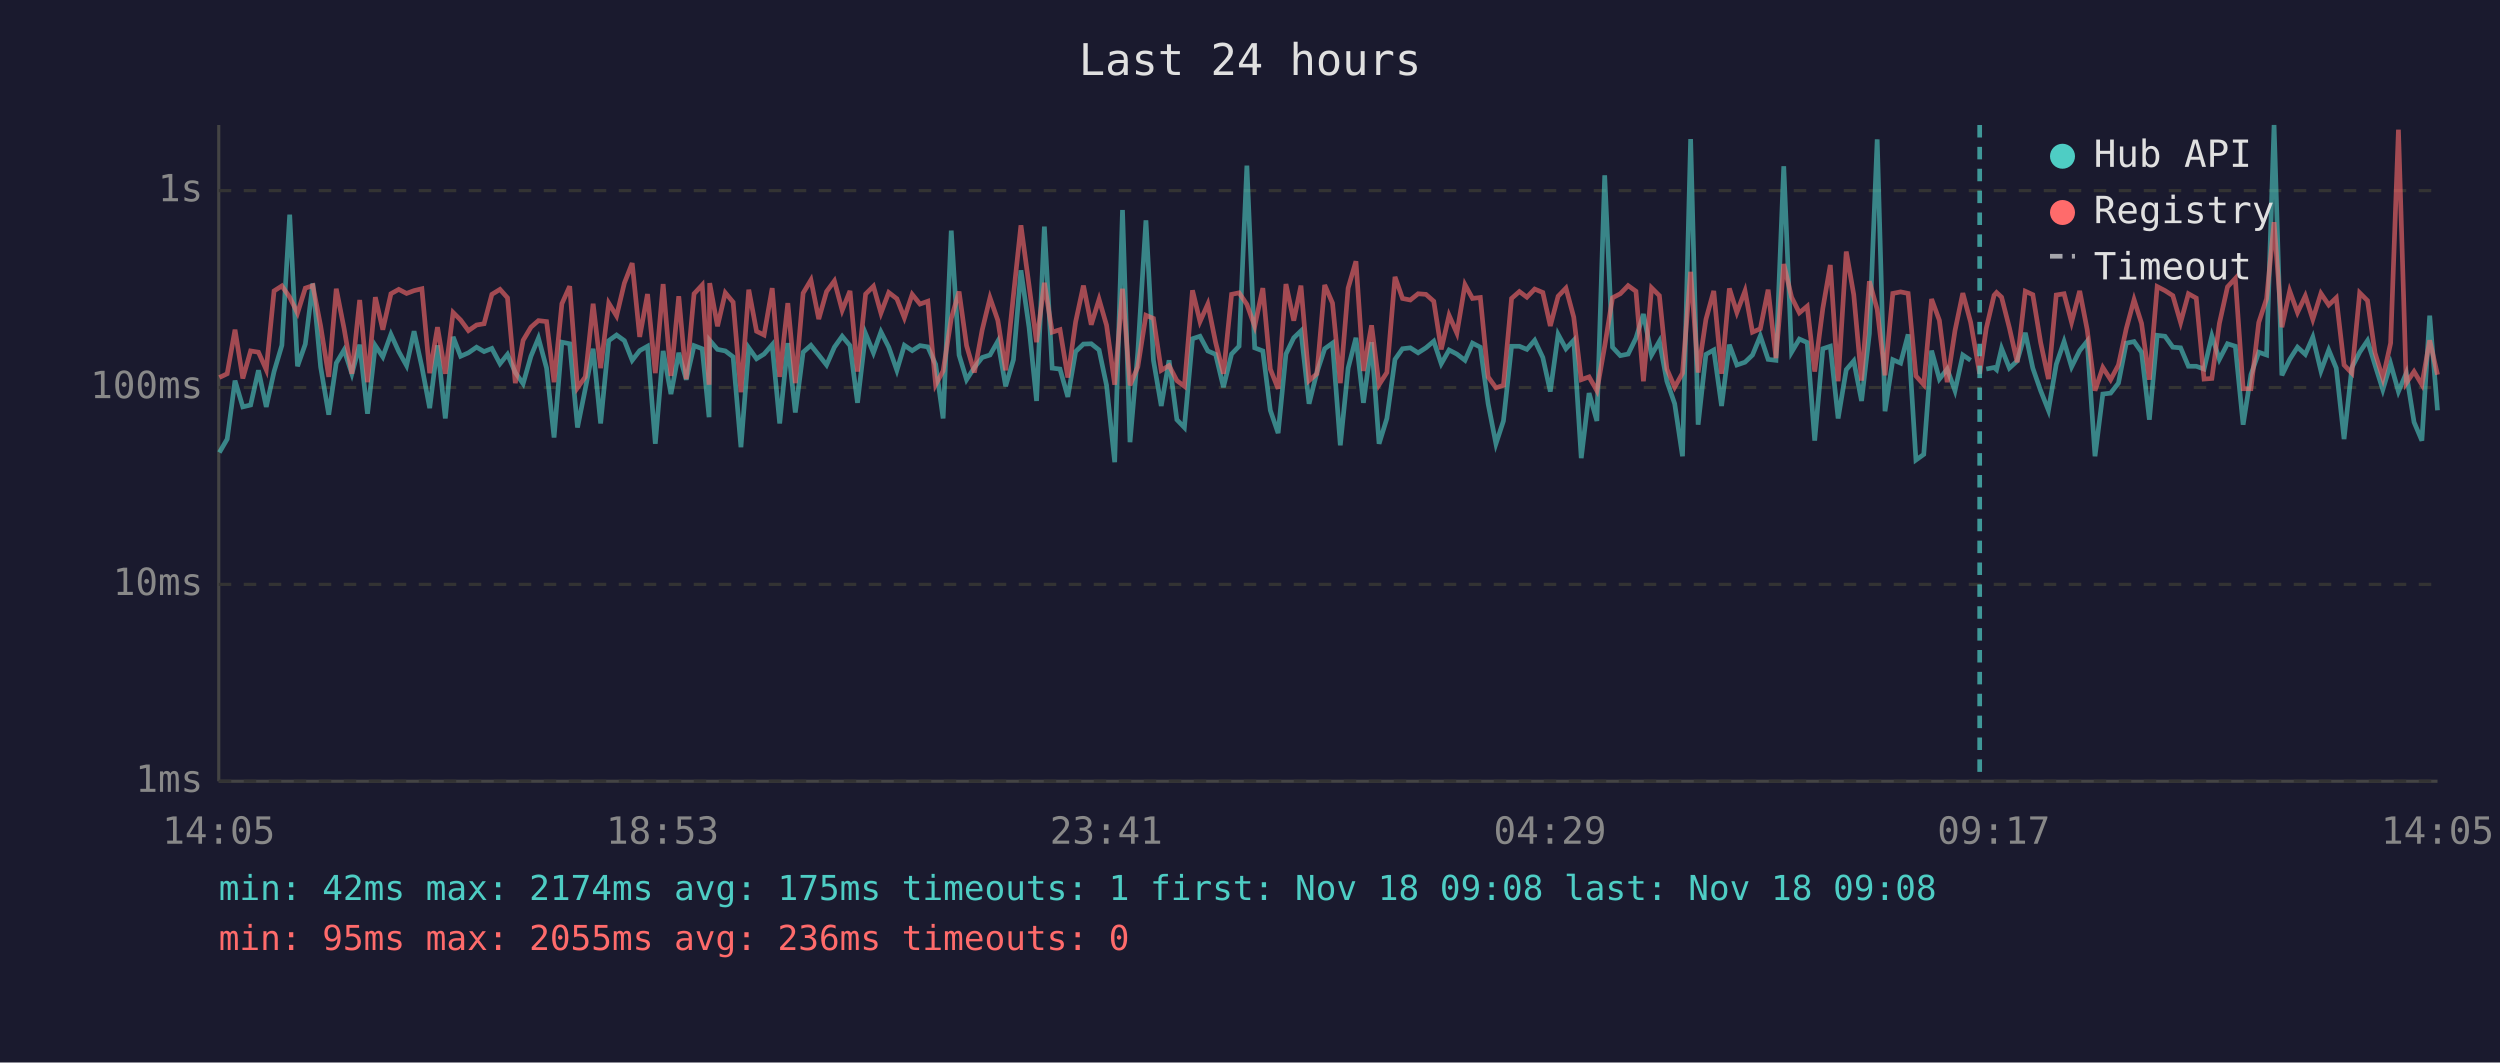
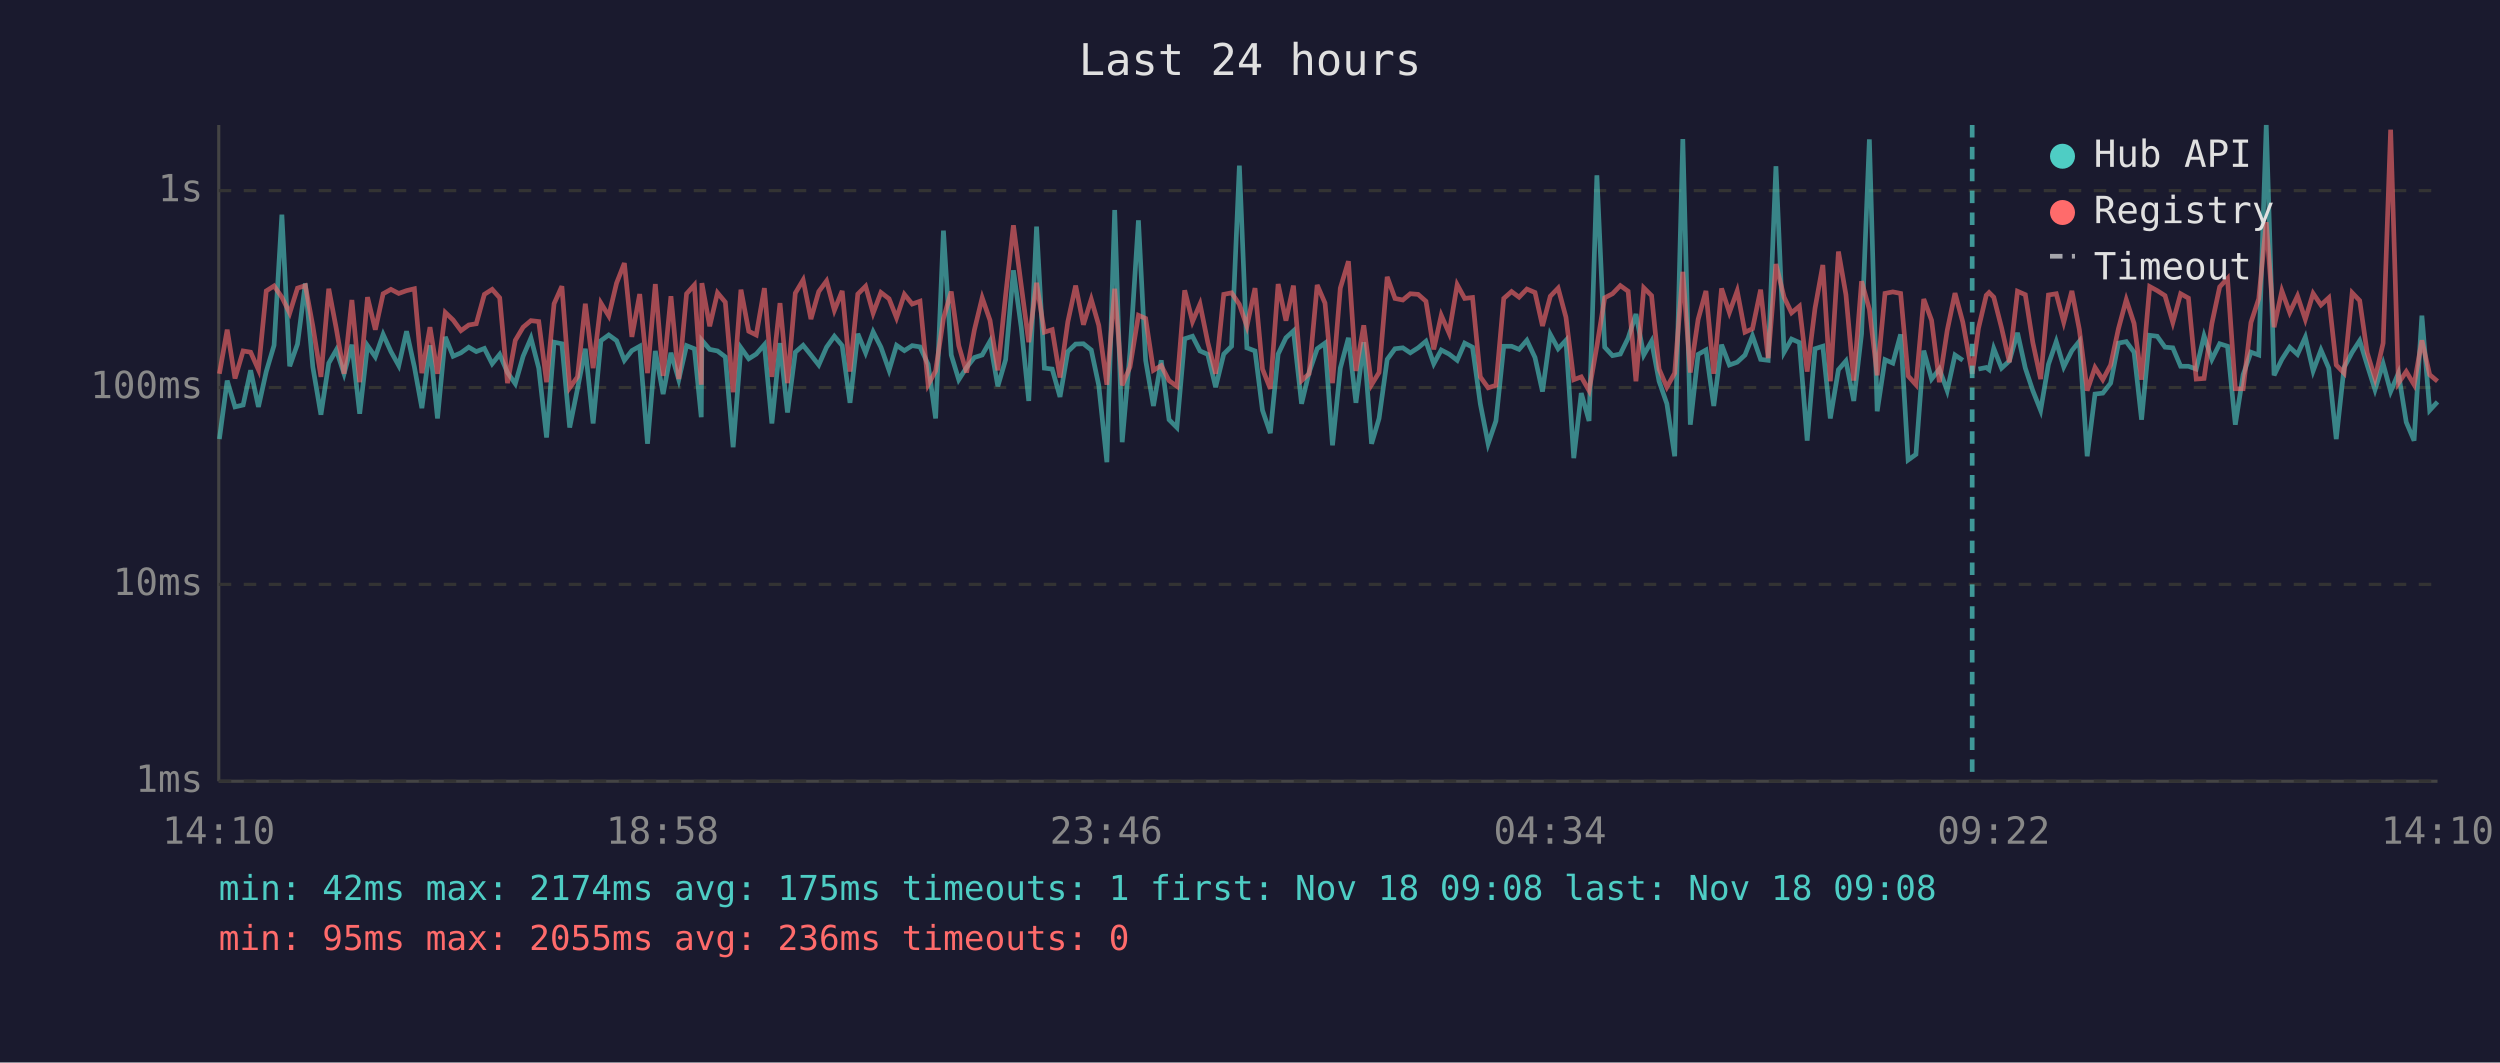
<svg xmlns="http://www.w3.org/2000/svg" viewBox="0 0 800 340" font-family="monospace" font-size="12">
  <rect width="800" height="340" fill="#1a1a2e" />
  <text x="400" y="24" fill="#e0e0e0" font-size="14" text-anchor="middle">Last 24 hours</text>
  <line x1="70" y1="40" x2="70" y2="250" stroke="#444" stroke-width="1" />
  <line x1="70" y1="250" x2="780" y2="250" stroke="#444" stroke-width="1" />
  <line x1="70" y1="250" x2="780" y2="250" stroke="#333" stroke-width="1" stroke-dasharray="4" />
  <text x="65" y="250" fill="#888" text-anchor="end" dominant-baseline="middle">1ms</text>
  <line x1="70" y1="187" x2="780" y2="187" stroke="#333" stroke-width="1" stroke-dasharray="4" />
  <text x="65" y="187" fill="#888" text-anchor="end" dominant-baseline="middle">10ms</text>
  <line x1="70" y1="124" x2="780" y2="124" stroke="#333" stroke-width="1" stroke-dasharray="4" />
  <text x="65" y="124" fill="#888" text-anchor="end" dominant-baseline="middle">100ms</text>
  <line x1="70" y1="61" x2="780" y2="61" stroke="#333" stroke-width="1" stroke-dasharray="4" />
  <text x="65" y="61" fill="#888" text-anchor="end" dominant-baseline="middle">1s</text>
-   <text x="70" y="270" fill="#888" text-anchor="middle">14:05</text>
-   <text x="212" y="270" fill="#888" text-anchor="middle">18:53</text>
-   <text x="354" y="270" fill="#888" text-anchor="middle">23:41</text>
-   <text x="496" y="270" fill="#888" text-anchor="middle">04:29</text>
-   <text x="638" y="270" fill="#888" text-anchor="middle">09:17</text>
-   <text x="780" y="270" fill="#888" text-anchor="middle">14:05</text>
-   <polyline points="70.2,144.8 72.7,140.5 75.2,121.8 77.7,130.2 80.2,129.6 82.7,118.5 85.2,130.2 87.7,118.9 90.2,110.5 92.7,68.7 95.2,117.2 97.7,110.1 100.1,90.7 102.6,117.4 105.2,132.7 107.6,116.2 110.1,112.0 112.6,119.6 115.1,110.3 117.6,132.4 120.1,110.6 122.5,114.2 125.1,107.0 127.6,112.5 130.1,117.0 132.5,106.0 135.0,117.4 137.5,130.6 140.0,110.5 142.5,133.9 145.0,107.8 147.4,114.0 149.9,112.9 152.5,111.1 154.9,112.5 157.4,111.5 160.0,116.4 162.4,113.4 164.9,119.2 167.4,122.8 169.9,114.0 172.3,108.2 174.9,117.8 177.3,140.0 179.8,109.5 182.3,110.0 184.8,136.8 187.3,124.4 189.8,111.6 192.2,135.5 194.8,109.0 197.3,107.2 199.8,109.0 202.3,115.3 204.7,112.2 207.2,110.8 209.7,142.0 212.2,112.3 214.7,126.1 217.2,112.9 219.6,121.5 222.1,110.6 224.7,111.6 226.9,133.5 227.1,108.9 229.6,111.8 232.1,112.3 234.6,114.2 237.1,143.1 239.6,111.3 242.1,114.8 244.5,113.3 247.1,110.3 249.5,135.5 252.1,109.8 254.5,132.0 257.0,112.7 259.5,110.5 262.0,113.6 264.5,116.8 267.0,111.1 269.5,107.6 272.0,110.6 274.4,128.9 277.0,106.8 279.5,112.9 281.9,106.2 284.4,111.1 287.0,118.5 289.4,110.5 291.9,112.2 294.4,110.6 296.9,111.0 299.4,116.6 301.8,133.9 304.4,73.8 306.9,113.6 309.3,121.5 311.8,117.6 314.3,114.4 316.8,113.6 319.3,109.2 321.8,123.6 324.3,115.1 326.7,86.5 329.3,104.8 331.7,128.3 334.2,72.5 336.7,117.8 339.2,118.1 341.7,127.0 344.2,112.5 346.7,110.1 349.2,110.0 351.7,112.0 354.1,123.3 356.7,147.9 359.2,67.2 361.6,141.5 364.1,112.7 366.7,70.5 369.1,115.3 371.6,129.9 374.1,115.3 376.6,134.3 379.0,136.8 381.6,108.4 384.0,107.6 386.5,112.3 389.0,113.4 391.5,123.9 394.1,113.3 396.5,110.8 399.0,53.0 401.5,111.3 404.1,112.3 406.5,131.3 409.0,138.6 411.5,113.3 414.0,108.1 416.3,105.9 418.9,129.2 421.4,119.2 423.9,111.6 426.4,109.8 428.9,142.5 431.4,117.8 433.9,108.1 436.3,128.9 438.9,109.5 441.3,142.0 443.8,133.9 446.4,115.0 448.8,111.6 451.3,111.3 453.8,112.9 456.3,111.3 458.8,109.2 461.2,116.4 463.7,112.0 466.2,113.3 468.8,115.3 471.2,109.8 473.7,111.1 476.2,129.2 478.7,142.0 481.1,134.7 483.7,110.8 486.2,110.8 488.6,111.8 491.1,108.9 493.7,114.4 496.1,125.3 498.6,107.0 501.1,111.6 503.6,108.9 506.0,146.6 508.5,125.8 511.0,134.7 513.5,56.1 516.0,111.1 518.5,113.8 521.0,113.3 523.5,108.2 525.9,100.5 528.5,113.6 531.0,109.2 533.4,122.0 535.9,129.2 538.4,146.0 541.0,44.5 543.4,135.9 545.9,113.4 548.4,112.0 550.9,129.9 553.4,110.3 555.8,116.8 558.4,115.9 560.8,113.6 563.3,107.5 565.8,115.0 568.3,115.3 570.8,53.2 573.3,112.7 575.8,108.5 578.3,109.6 580.7,141.0 583.3,111.6 585.7,110.8 588.2,133.9 590.8,118.3 593.2,115.5 595.7,128.3 598.2,106.8 600.7,44.6 603.2,131.6 605.7,115.1 608.2,116.2 610.6,107.0 613.1,147.2 615.6,145.4 618.1,112.2 620.6,121.3 623.1,118.1 625.6,125.0 628.1,113.6 630.6,115.3" fill="none" stroke="#4ecdc4" stroke-width="1.5" opacity="0.6" />
-   <polyline points="635.6,118.1 638.1,117.6 638.9,118.3 640.5,111.5 643.0,117.8 645.5,115.5 648.1,106.5 650.5,117.8 653.0,125.0 655.5,131.3 658.0,116.6 660.5,109.3 662.9,117.4 665.5,112.2 667.9,109.2 670.4,146.0 672.9,126.1 675.4,125.8 677.9,122.6 680.4,109.8 682.9,109.3 685.3,112.7 687.8,134.3 690.3,107.3 692.8,107.6 695.3,111.1 697.8,111.3 700.3,117.2 702.8,117.2 705.3,118.1 707.8,107.5 710.2,115.0 712.8,110.0 715.3,110.8 717.8,135.9 720.3,119.9 722.8,112.7 725.3,113.6 727.7,40.0 730.2,120.1 732.7,115.0 735.2,111.1 737.7,113.4 740.1,107.9 742.7,118.7 745.2,112.0 747.6,117.8 750.1,140.5 752.6,117.6 755.1,112.7 757.6,109.0 760.0,116.8 762.5,124.7 765.0,116.4 767.5,125.3 770.0,119.4 772.5,135.1 775.0,141.0 777.5,101.0 780.0,131.3" fill="none" stroke="#4ecdc4" stroke-width="1.5" opacity="0.6" />
-   <polyline points="70.2,120.8 72.7,119.6 75.2,105.5 77.7,121.1 80.2,112.3 82.7,112.7 85.2,118.3 87.7,93.1 90.2,91.5 92.7,95.1 95.2,100.2 97.7,92.2 100.1,91.4 102.6,104.3 105.2,120.6 107.6,92.4 110.1,105.1 112.6,119.6 115.1,96.0 117.6,122.3 120.1,95.1 122.5,105.5 125.1,94.0 127.6,92.6 130.1,93.9 132.5,93.0 135.0,92.4 137.5,119.4 140.0,104.7 142.5,119.6 145.0,100.0 147.4,102.4 149.9,105.8 152.5,104.0 154.9,103.6 157.4,94.2 160.0,92.6 162.4,95.3 164.9,122.6 167.4,108.9 169.9,104.7 172.3,102.6 174.9,102.9 177.3,122.3 179.8,97.2 182.3,91.6 184.8,124.1 187.3,120.6 189.8,97.2 192.2,117.8 194.8,97.0 197.3,101.1 199.8,90.6 202.3,84.2 204.7,107.8 207.2,94.1 209.7,119.4 212.2,90.9 214.7,120.3 217.2,94.8 219.6,121.3 222.1,94.0 224.7,91.2 226.9,123.1 227.1,90.6 229.6,104.4 232.1,93.7 234.6,96.7 237.1,125.5 239.6,92.7 242.1,106.0 244.5,107.2 247.1,92.2 249.5,120.6 252.1,97.0 254.5,122.6 257.0,93.8 259.5,89.6 262.0,102.1 264.5,93.3 267.0,89.9 269.5,99.3 272.0,93.1 274.4,118.9 277.0,94.1 279.5,91.6 281.9,100.2 284.4,93.6 287.0,95.6 289.4,101.7 291.9,94.2 294.4,97.3 296.9,96.4 299.4,123.1 301.8,118.7 304.4,101.9 306.9,93.3 309.3,110.6 311.8,119.2 314.3,105.6 316.8,95.3 319.3,102.5 321.8,118.5 324.3,94.5 326.7,72.1 329.3,91.4 331.7,109.5 334.2,90.5 336.7,106.3 339.2,105.5 341.7,120.8 344.2,103.0 346.7,91.4 349.2,103.9 351.7,95.8 354.1,104.1 356.7,123.1 359.2,92.4 361.6,123.3 364.1,117.4 366.7,100.9 369.1,101.9 371.6,118.5 374.1,117.0 376.6,121.8 379.0,123.6 381.6,92.9 384.0,102.9 386.5,97.3 389.0,109.6 391.5,119.6 394.1,94.2 396.5,93.7 399.0,97.4 401.5,104.4 404.1,92.2 406.5,118.1 409.0,124.4 411.5,90.9 414.0,102.6 416.3,91.4 418.9,121.8 421.4,119.6 423.9,91.2 426.4,97.0 428.9,122.6 431.4,92.2 433.9,83.6 436.3,118.7 438.9,104.1 441.3,123.1 443.8,119.2 446.4,88.6 448.8,95.5 451.3,96.0 453.8,94.0 456.3,94.2 458.8,96.4 461.2,111.8 463.7,100.9 466.2,106.6 468.8,91.1 471.2,95.5 473.7,95.2 476.2,120.6 478.7,124.1 481.1,123.3 483.7,95.5 486.2,93.3 488.6,95.1 491.1,92.5 493.7,93.6 496.1,104.3 498.6,94.8 501.1,92.2 503.6,101.5 506.0,121.5 508.5,120.6 511.0,125.0 513.5,110.8 516.0,95.3 518.5,94.0 521.0,91.4 523.5,93.2 525.9,122.0 528.5,92.1 531.0,94.6 533.4,118.1 535.9,123.9 538.4,119.4 541.0,87.0 543.4,119.2 545.9,102.2 548.4,93.1 550.9,119.6 553.4,92.3 555.8,100.0 558.4,93.1 560.8,106.3 563.3,105.2 565.8,92.7 568.3,114.6 570.8,84.5 573.3,95.1 575.8,100.1 578.3,98.0 580.7,118.9 583.3,98.7 585.7,84.8 588.2,122.0 590.8,80.5 593.2,94.3 595.7,121.8 598.2,90.0 600.7,99.0 603.2,120.1 605.7,93.9 608.2,93.4 610.6,93.9 613.1,120.3 615.6,123.1 618.1,95.7 620.6,102.5 623.1,122.3 625.6,105.8 628.1,93.8 630.6,103.1 633.5,119.6 635.6,105.1 638.1,94.5 638.9,93.6 640.5,95.1 643.0,104.9 645.5,115.9 648.1,93.2 650.5,94.3 653.0,109.6 655.5,121.3 658.0,94.4 660.5,94.0 662.9,103.1 665.5,93.1 667.9,105.5 670.4,125.0 672.9,117.6 675.4,121.5 677.9,116.8 680.4,105.2 682.9,95.9 685.3,103.5 687.8,121.5 690.3,91.7 692.8,93.0 695.3,94.6 697.8,103.2 700.3,94.0 702.8,95.4 705.3,121.3 707.8,121.1 710.2,103.5 712.8,91.8 715.3,89.1 717.8,124.4 720.3,124.4 722.8,103.2 725.3,95.6 727.7,71.1 730.2,104.7 732.7,93.1 735.2,100.0 737.7,94.7 740.1,102.2 742.7,93.9 745.2,97.6 747.6,95.3 750.1,116.8 752.6,119.4 755.1,93.7 757.6,96.2 760.0,112.9 762.5,121.1 765.0,109.8 767.5,41.5 770.0,122.6 772.5,118.9 775.0,123.1 777.5,108.9 780.0,119.9" fill="none" stroke="#ff6b6b" stroke-width="1.5" opacity="0.6" />
-   <line x1="633.5" y1="40" x2="633.5" y2="250" stroke="#4ecdc4" stroke-width="1.5" stroke-dasharray="4,3" opacity="0.7" />
+   <text x="70" y="270" fill="#888" text-anchor="middle">14:10</text>
+   <text x="212" y="270" fill="#888" text-anchor="middle">18:58</text>
+   <text x="354" y="270" fill="#888" text-anchor="middle">23:46</text>
+   <text x="496" y="270" fill="#888" text-anchor="middle">04:34</text>
+   <text x="638" y="270" fill="#888" text-anchor="middle">09:22</text>
+   <text x="780" y="270" fill="#888" text-anchor="middle">14:10</text>
+   <polyline points="70.2,140.5 72.7,121.8 75.2,130.2 77.8,129.6 80.2,118.5 82.7,130.2 85.2,118.9 87.7,110.5 90.2,68.7 92.7,117.2 95.2,110.1 97.7,90.7 100.1,117.4 102.7,132.7 105.2,116.2 107.6,112.0 110.1,119.6 112.6,110.3 115.1,132.4 117.6,110.6 120.1,114.2 122.6,107.0 125.1,112.5 127.6,117.0 130.1,106.0 132.6,117.4 135.0,130.6 137.6,110.5 140.0,133.9 142.5,107.8 145.0,114.0 147.5,112.9 150.0,111.1 152.4,112.5 155.0,111.5 157.5,116.4 159.9,113.4 162.4,119.2 164.9,122.8 167.4,114.0 169.9,108.2 172.4,117.8 174.9,140.0 177.3,109.5 179.8,110.0 182.3,136.8 184.8,124.4 187.3,111.6 189.8,135.5 192.3,109.0 194.8,107.2 197.3,109.0 199.8,115.3 202.2,112.2 204.7,110.8 207.2,142.0 209.7,112.3 212.2,126.1 214.7,112.9 217.2,121.5 219.7,110.6 222.2,111.6 224.4,133.5 224.6,108.9 227.1,111.8 229.6,112.3 232.1,114.2 234.6,143.1 237.1,111.3 239.6,114.8 242.0,113.3 244.6,110.3 247.0,135.5 249.6,109.8 252.0,132.0 254.5,112.7 257.0,110.5 259.5,113.6 262.0,116.8 264.5,111.1 267.0,107.6 269.5,110.6 272.0,128.9 274.5,106.8 277.0,112.9 279.4,106.2 281.9,111.1 284.5,118.5 286.9,110.5 289.4,112.2 291.9,110.6 294.4,111.0 297.0,116.6 299.4,133.9 301.9,73.8 304.4,113.6 306.8,121.5 309.3,117.6 311.8,114.4 314.3,113.6 316.8,109.2 319.3,123.6 321.8,115.1 324.3,86.5 326.8,104.8 329.2,128.3 331.7,72.5 334.2,117.8 336.7,118.1 339.2,127.0 341.7,112.5 344.2,110.1 346.7,110.0 349.2,112.0 351.6,123.3 354.2,147.9 356.7,67.2 359.1,141.5 361.6,112.7 364.3,70.5 366.6,115.3 369.1,129.9 371.6,115.3 374.1,134.3 376.6,136.8 379.1,108.4 381.6,107.6 384.0,112.3 386.5,113.4 389.0,123.9 391.6,113.3 394.1,110.8 396.6,53.0 399.0,111.3 401.6,112.3 404.0,131.3 406.5,138.6 409.0,113.3 411.5,108.1 413.9,105.9 416.5,129.2 418.9,119.2 421.5,111.6 424.0,109.8 426.4,142.5 428.9,117.8 431.5,108.1 433.9,128.9 436.4,109.5 438.9,142.0 441.3,133.9 443.9,115.0 446.4,111.6 448.9,111.3 451.3,112.9 453.8,111.3 456.3,109.2 458.8,116.4 461.2,112.0 463.7,113.3 466.3,115.3 468.7,109.8 471.2,111.1 473.7,129.2 476.2,142.0 478.7,134.7 481.2,110.8 483.7,110.8 486.1,111.8 488.6,108.9 491.2,114.4 493.6,125.3 496.1,107.0 498.6,111.6 501.1,108.9 503.6,146.6 506.0,125.8 508.5,134.7 511.0,56.1 513.5,111.1 516.0,113.8 518.5,113.3 521.0,108.2 523.5,100.5 526.0,113.6 528.5,109.2 530.9,122.0 533.4,129.2 535.9,146.0 538.5,44.5 540.9,135.9 543.4,113.4 545.9,112.0 548.4,129.9 550.9,110.3 553.4,116.8 555.9,115.9 558.4,113.6 560.8,107.5 563.4,115.0 565.8,115.3 568.3,53.2 570.9,112.7 573.3,108.5 575.8,109.6 578.3,141.0 580.8,111.6 583.3,110.8 585.7,133.9 588.3,118.3 590.7,115.5 593.2,128.3 595.7,106.8 598.2,44.6 600.7,131.6 603.2,115.1 605.7,116.2 608.2,107.0 610.6,147.2 613.1,145.4 615.6,112.2 618.1,121.3 620.6,118.1 623.1,125.0 625.6,113.6 628.1,115.3" fill="none" stroke="#4ecdc4" stroke-width="1.5" opacity="0.6" />
+   <polyline points="633.1,118.1 635.6,117.6 636.5,118.3 638.0,111.5 640.5,117.8 643.0,115.5 645.6,106.5 648.1,117.8 650.5,125.0 653.0,131.3 655.5,116.6 658.0,109.3 660.4,117.4 663.0,112.2 665.4,109.2 667.9,146.0 670.4,126.1 672.9,125.8 675.4,122.6 677.9,109.8 680.4,109.3 682.9,112.7 685.3,134.3 687.9,107.3 690.3,107.6 692.8,111.1 695.3,111.3 697.8,117.2 700.3,117.2 702.8,118.1 705.3,107.5 707.8,115.0 710.3,110.0 712.8,110.8 715.3,135.9 717.8,119.9 720.3,112.7 722.8,113.6 725.2,40.0 727.7,120.1 730.2,115.0 732.7,111.1 735.2,113.4 737.7,107.9 740.2,118.7 742.7,112.0 745.2,117.8 747.6,140.5 750.1,117.6 752.7,112.7 755.1,109.0 757.5,116.8 760.0,124.7 762.6,116.4 765.0,125.3 767.5,119.4 770.0,135.1 772.5,141.0 775.0,101.0 777.5,131.3 780.0,128.6" fill="none" stroke="#4ecdc4" stroke-width="1.5" opacity="0.6" />
+   <polyline points="70.2,119.6 72.7,105.5 75.2,121.1 77.8,112.3 80.2,112.7 82.7,118.3 85.2,93.1 87.7,91.5 90.2,95.1 92.7,100.2 95.2,92.2 97.7,91.4 100.1,104.3 102.7,120.6 105.2,92.4 107.6,105.1 110.1,119.6 112.6,96.0 115.1,122.3 117.6,95.1 120.1,105.5 122.6,94.0 125.1,92.6 127.6,93.9 130.1,93.0 132.6,92.4 135.0,119.4 137.6,104.7 140.0,119.6 142.5,100.0 145.0,102.4 147.5,105.8 150.0,104.0 152.4,103.6 155.0,94.2 157.5,92.6 159.9,95.3 162.4,122.6 164.9,108.9 167.4,104.7 169.9,102.6 172.4,102.9 174.9,122.3 177.3,97.2 179.8,91.6 182.3,124.1 184.8,120.6 187.3,97.2 189.8,117.8 192.3,97.0 194.8,101.1 197.3,90.6 199.8,84.2 202.2,107.8 204.7,94.1 207.2,119.4 209.7,90.9 212.2,120.3 214.7,94.8 217.2,121.3 219.7,94.0 222.2,91.2 224.4,123.1 224.6,90.6 227.1,104.4 229.6,93.7 232.1,96.7 234.6,125.5 237.1,92.7 239.6,106.0 242.0,107.2 244.6,92.2 247.0,120.6 249.6,97.0 252.0,122.6 254.5,93.8 257.0,89.6 259.5,102.1 262.0,93.3 264.5,89.9 267.0,99.3 269.5,93.1 272.0,118.9 274.5,94.1 277.0,91.6 279.4,100.2 281.9,93.6 284.5,95.6 286.9,101.7 289.4,94.2 291.9,97.3 294.4,96.4 297.0,123.1 299.4,118.7 301.9,101.9 304.4,93.3 306.8,110.6 309.3,119.2 311.8,105.6 314.3,95.3 316.8,102.5 319.3,118.5 321.8,94.5 324.3,72.1 326.8,91.4 329.2,109.5 331.7,90.5 334.2,106.3 336.7,105.5 339.2,120.8 341.7,103.0 344.2,91.4 346.7,103.9 349.2,95.8 351.6,104.1 354.2,123.1 356.7,92.4 359.1,123.3 361.6,117.4 364.3,100.9 366.6,101.9 369.1,118.5 371.6,117.0 374.1,121.8 376.6,123.6 379.1,92.9 381.6,102.9 384.0,97.3 386.5,109.6 389.0,119.6 391.6,94.2 394.1,93.7 396.6,97.4 399.0,104.4 401.6,92.2 404.0,118.1 406.5,124.4 409.0,90.9 411.5,102.6 413.9,91.4 416.5,121.8 418.9,119.6 421.5,91.2 424.0,97.0 426.4,122.6 428.9,92.2 431.5,83.6 433.9,118.7 436.4,104.1 438.9,123.1 441.3,119.2 443.9,88.6 446.4,95.5 448.9,96.0 451.3,94.0 453.8,94.2 456.3,96.4 458.8,111.8 461.2,100.9 463.7,106.6 466.3,91.1 468.7,95.5 471.2,95.2 473.7,120.6 476.2,124.1 478.7,123.3 481.2,95.5 483.7,93.3 486.1,95.1 488.6,92.5 491.2,93.6 493.6,104.3 496.1,94.8 498.6,92.2 501.1,101.5 503.6,121.5 506.0,120.6 508.5,125.0 511.0,110.8 513.5,95.3 516.0,94.0 518.5,91.4 521.0,93.2 523.5,122.0 526.0,92.1 528.5,94.6 530.9,118.1 533.4,123.9 535.9,119.4 538.5,87.0 540.9,119.2 543.4,102.2 545.9,93.1 548.4,119.6 550.9,92.3 553.4,100.0 555.9,93.1 558.4,106.3 560.8,105.2 563.4,92.7 565.8,114.6 568.3,84.5 570.9,95.1 573.3,100.1 575.8,98.0 578.3,118.9 580.8,98.7 583.3,84.8 585.7,122.0 588.3,80.5 590.7,94.3 593.2,121.8 595.7,90.0 598.2,99.0 600.7,120.1 603.2,93.9 605.7,93.4 608.2,93.9 610.6,120.3 613.1,123.1 615.6,95.7 618.1,102.5 620.6,122.3 623.1,105.8 625.6,93.8 628.1,103.1 631.1,119.6 633.1,105.1 635.6,94.5 636.5,93.6 638.0,95.1 640.5,104.9 643.0,115.9 645.6,93.2 648.1,94.3 650.5,109.6 653.0,121.3 655.5,94.4 658.0,94.0 660.4,103.1 663.0,93.1 665.4,105.5 667.9,125.0 670.4,117.6 672.9,121.5 675.4,116.8 677.9,105.2 680.4,95.9 682.9,103.5 685.3,121.5 687.9,91.7 690.3,93.0 692.8,94.6 695.3,103.2 697.8,94.0 700.3,95.4 702.8,121.3 705.3,121.1 707.8,103.5 710.3,91.8 712.8,89.1 715.3,124.4 717.8,124.4 720.3,103.2 722.8,95.6 725.2,71.1 727.7,104.7 730.2,93.1 732.7,100.0 735.2,94.7 737.7,102.2 740.2,93.9 742.7,97.6 745.2,95.3 747.6,116.8 750.1,119.4 752.7,93.7 755.1,96.2 757.5,112.9 760.0,121.1 762.6,109.8 765.0,41.5 767.5,122.6 770.0,118.9 772.5,123.1 775.0,108.9 777.5,119.9 780.0,122.0" fill="none" stroke="#ff6b6b" stroke-width="1.5" opacity="0.6" />
+   <line x1="631.1" y1="40" x2="631.1" y2="250" stroke="#4ecdc4" stroke-width="1.5" stroke-dasharray="4,3" opacity="0.7" />
  <circle cx="660" cy="50" r="4" fill="#4ecdc4" />
  <text x="670" y="50" fill="#e0e0e0" dominant-baseline="middle">Hub API</text>
  <circle cx="660" cy="68" r="4" fill="#ff6b6b" />
  <text x="670" y="68" fill="#e0e0e0" dominant-baseline="middle">Registry</text>
  <line x1="656" y1="82" x2="664" y2="82" stroke="#e0e0e0" stroke-width="1.5" stroke-dasharray="4,3" opacity="0.7" />
  <text x="670" y="86" fill="#e0e0e0" dominant-baseline="middle">Timeout</text>
  <text x="70" y="288" fill="#4ecdc4" font-size="11">min: 42ms  max: 2174ms  avg: 175ms  timeouts: 1  first: Nov 18 09:08  last: Nov 18 09:08</text>
  <text x="70" y="304" fill="#ff6b6b" font-size="11">min: 95ms  max: 2055ms  avg: 236ms  timeouts: 0</text>
</svg>
